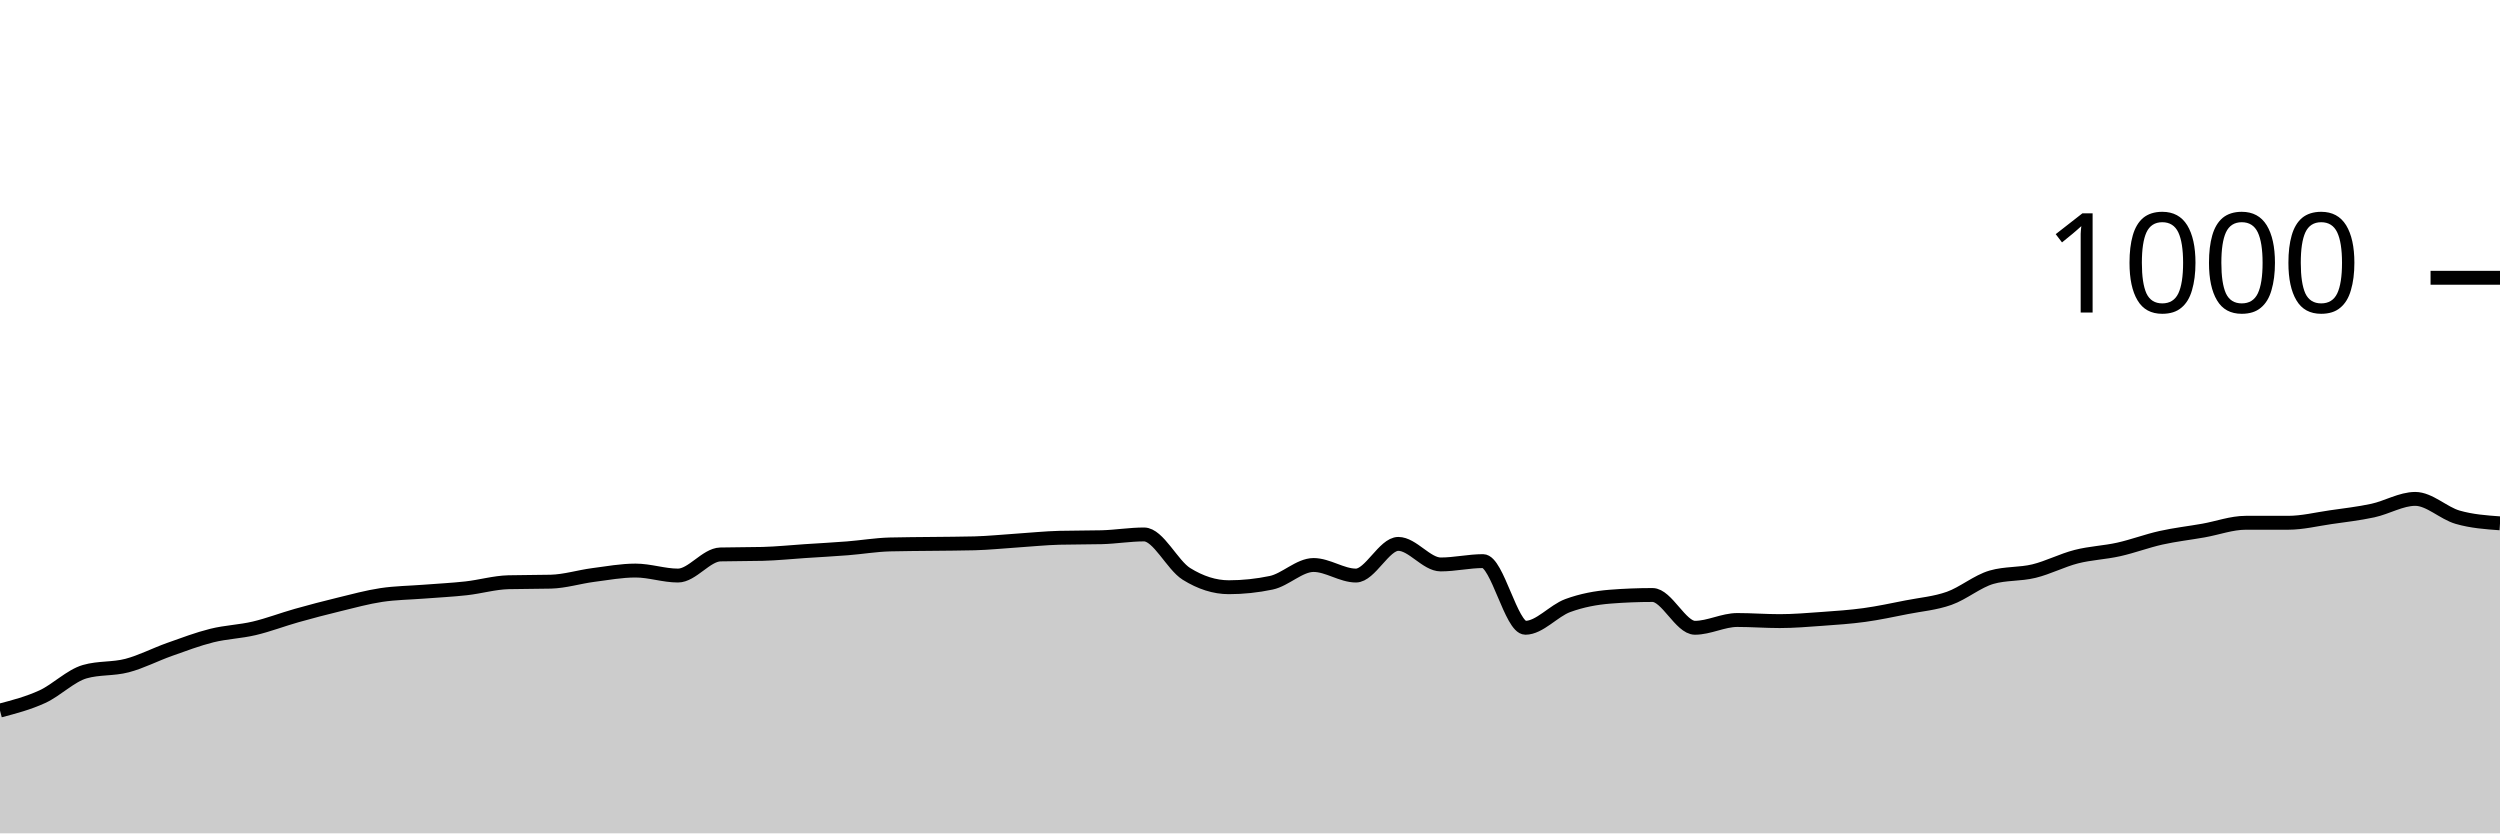
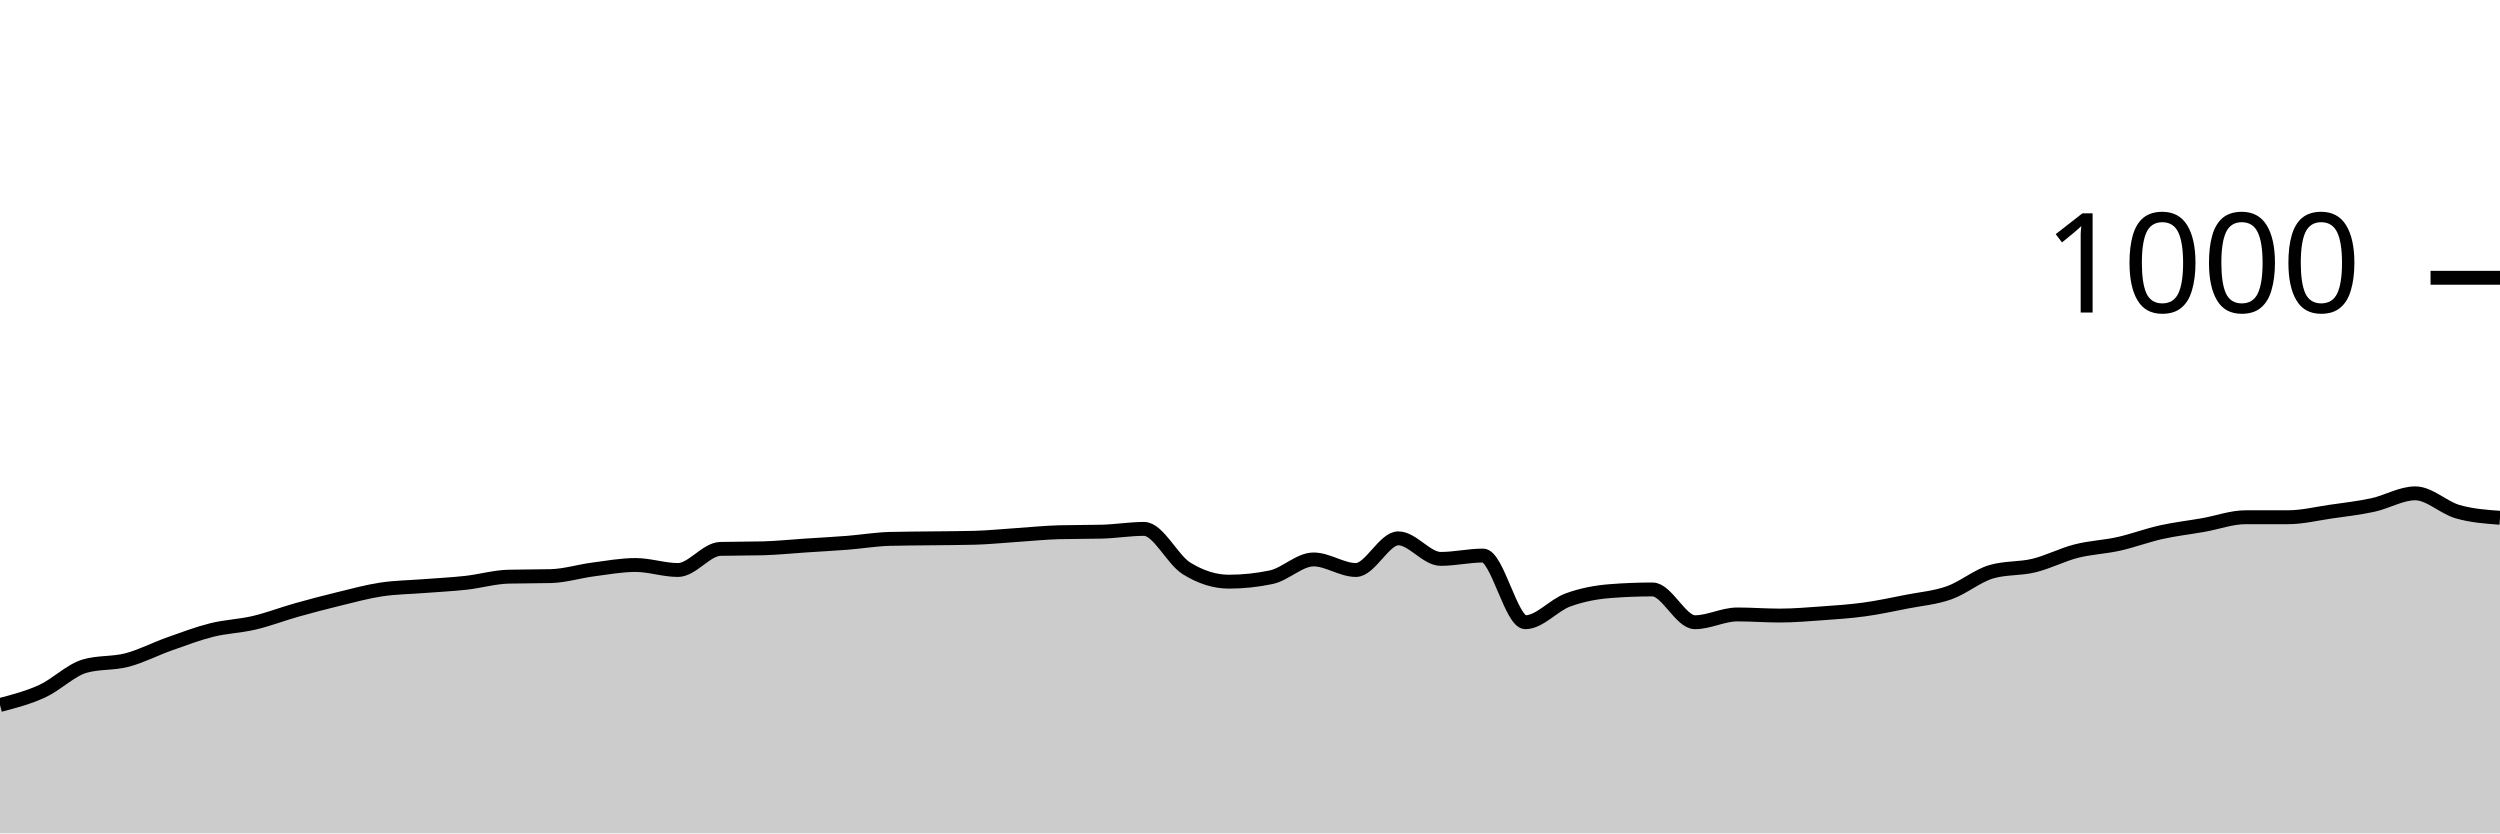
<svg xmlns="http://www.w3.org/2000/svg" viewBox="0 0 180 60">
  <g transform="translate(0,20)">
-     <path class="area" fill="rgba(0, 0, 0, 0.2)" d="M0,31.16C1.017,30.893,2.034,30.627,3.051,30.16C4.068,29.693,5.085,28.653,6.102,28.36C7.119,28.067,8.136,28.187,9.153,27.92C10.169,27.653,11.186,27.12,12.203,26.76C13.22,26.4,14.237,26.013,15.254,25.76C16.271,25.507,17.288,25.48,18.305,25.24C19.322,25,20.339,24.607,21.356,24.32C22.373,24.033,23.39,23.767,24.407,23.52C25.424,23.273,26.441,22.993,27.458,22.84C28.475,22.687,29.492,22.68,30.508,22.6C31.525,22.52,32.542,22.473,33.559,22.36C34.576,22.247,35.593,21.947,36.61,21.92C37.627,21.893,38.644,21.907,39.661,21.88C40.678,21.853,41.695,21.533,42.712,21.4C43.729,21.267,44.746,21.08,45.763,21.08C46.78,21.08,47.797,21.44,48.814,21.44C49.831,21.44,50.847,19.947,51.864,19.92C52.881,19.893,53.898,19.907,54.915,19.88C55.932,19.853,56.949,19.747,57.966,19.68C58.983,19.613,60,19.56,61.017,19.48C62.034,19.4,63.051,19.227,64.068,19.2C65.085,19.173,66.102,19.173,67.119,19.16C68.136,19.147,69.153,19.147,70.169,19.12C71.186,19.093,72.203,18.987,73.22,18.92C74.237,18.853,75.254,18.747,76.271,18.72C77.288,18.693,78.305,18.707,79.322,18.68C80.339,18.653,81.356,18.48,82.373,18.48C83.39,18.48,84.407,20.687,85.424,21.32C86.441,21.953,87.458,22.28,88.475,22.28C89.492,22.28,90.508,22.173,91.525,21.96C92.542,21.747,93.559,20.68,94.576,20.68C95.593,20.68,96.61,21.44,97.627,21.44C98.644,21.44,99.661,19.16,100.678,19.16C101.695,19.16,102.712,20.64,103.729,20.64C104.746,20.64,105.763,20.4,106.78,20.4C107.797,20.4,108.814,25.2,109.831,25.2C110.847,25.2,111.864,23.973,112.881,23.6C113.898,23.227,114.915,23.04,115.932,22.96C116.949,22.88,117.966,22.84,118.983,22.84C120,22.84,121.017,25.2,122.034,25.2C123.051,25.2,124.068,24.64,125.085,24.64C126.102,24.64,127.119,24.72,128.136,24.72C129.153,24.72,130.169,24.633,131.186,24.56C132.203,24.487,133.22,24.42,134.237,24.28C135.254,24.14,136.271,23.92,137.288,23.72C138.305,23.52,139.322,23.44,140.339,23.08C141.356,22.72,142.373,21.853,143.39,21.56C144.407,21.267,145.424,21.367,146.441,21.12C147.458,20.873,148.475,20.34,149.492,20.08C150.508,19.82,151.525,19.787,152.542,19.56C153.559,19.333,154.576,18.947,155.593,18.72C156.61,18.493,157.627,18.38,158.644,18.2C159.661,18.02,160.678,17.64,161.695,17.64C162.712,17.64,163.729,17.64,164.746,17.64C165.763,17.64,166.78,17.387,167.797,17.24C168.814,17.093,169.831,16.98,170.847,16.76C171.864,16.54,172.881,15.92,173.898,15.92C174.915,15.92,175.932,16.947,176.949,17.24C177.966,17.533,178.983,17.607,180,17.68L180,40C178.983,40,177.966,40,176.949,40C175.932,40,174.915,40,173.898,40C172.881,40,171.864,40,170.847,40C169.831,40,168.814,40,167.797,40C166.78,40,165.763,40,164.746,40C163.729,40,162.712,40,161.695,40C160.678,40,159.661,40,158.644,40C157.627,40,156.61,40,155.593,40C154.576,40,153.559,40,152.542,40C151.525,40,150.508,40,149.492,40C148.475,40,147.458,40,146.441,40C145.424,40,144.407,40,143.39,40C142.373,40,141.356,40,140.339,40C139.322,40,138.305,40,137.288,40C136.271,40,135.254,40,134.237,40C133.22,40,132.203,40,131.186,40C130.169,40,129.153,40,128.136,40C127.119,40,126.102,40,125.085,40C124.068,40,123.051,40,122.034,40C121.017,40,120,40,118.983,40C117.966,40,116.949,40,115.932,40C114.915,40,113.898,40,112.881,40C111.864,40,110.847,40,109.831,40C108.814,40,107.797,40,106.78,40C105.763,40,104.746,40,103.729,40C102.712,40,101.695,40,100.678,40C99.661,40,98.644,40,97.627,40C96.61,40,95.593,40,94.576,40C93.559,40,92.542,40,91.525,40C90.508,40,89.492,40,88.475,40C87.458,40,86.441,40,85.424,40C84.407,40,83.39,40,82.373,40C81.356,40,80.339,40,79.322,40C78.305,40,77.288,40,76.271,40C75.254,40,74.237,40,73.22,40C72.203,40,71.186,40,70.169,40C69.153,40,68.136,40,67.119,40C66.102,40,65.085,40,64.068,40C63.051,40,62.034,40,61.017,40C60,40,58.983,40,57.966,40C56.949,40,55.932,40,54.915,40C53.898,40,52.881,40,51.864,40C50.847,40,49.831,40,48.814,40C47.797,40,46.78,40,45.763,40C44.746,40,43.729,40,42.712,40C41.695,40,40.678,40,39.661,40C38.644,40,37.627,40,36.61,40C35.593,40,34.576,40,33.559,40C32.542,40,31.525,40,30.508,40C29.492,40,28.475,40,27.458,40C26.441,40,25.424,40,24.407,40C23.39,40,22.373,40,21.356,40C20.339,40,19.322,40,18.305,40C17.288,40,16.271,40,15.254,40C14.237,40,13.22,40,12.203,40C11.186,40,10.169,40,9.153,40C8.136,40,7.119,40,6.102,40C5.085,40,4.068,40,3.051,40C2.034,40,1.017,40,0,40Z" />
-     <path class="line" stroke="black" fill="none" d="M0,31.16C1.017,30.893,2.034,30.627,3.051,30.16C4.068,29.693,5.085,28.653,6.102,28.36C7.119,28.067,8.136,28.187,9.153,27.92C10.169,27.653,11.186,27.12,12.203,26.76C13.22,26.4,14.237,26.013,15.254,25.76C16.271,25.507,17.288,25.48,18.305,25.24C19.322,25,20.339,24.607,21.356,24.32C22.373,24.033,23.39,23.767,24.407,23.52C25.424,23.273,26.441,22.993,27.458,22.84C28.475,22.687,29.492,22.68,30.508,22.6C31.525,22.52,32.542,22.473,33.559,22.36C34.576,22.247,35.593,21.947,36.61,21.92C37.627,21.893,38.644,21.907,39.661,21.88C40.678,21.853,41.695,21.533,42.712,21.4C43.729,21.267,44.746,21.08,45.763,21.08C46.78,21.08,47.797,21.44,48.814,21.44C49.831,21.44,50.847,19.947,51.864,19.92C52.881,19.893,53.898,19.907,54.915,19.88C55.932,19.853,56.949,19.747,57.966,19.68C58.983,19.613,60,19.56,61.017,19.48C62.034,19.4,63.051,19.227,64.068,19.2C65.085,19.173,66.102,19.173,67.119,19.16C68.136,19.147,69.153,19.147,70.169,19.12C71.186,19.093,72.203,18.987,73.22,18.92C74.237,18.853,75.254,18.747,76.271,18.72C77.288,18.693,78.305,18.707,79.322,18.68C80.339,18.653,81.356,18.48,82.373,18.48C83.39,18.48,84.407,20.687,85.424,21.32C86.441,21.953,87.458,22.28,88.475,22.28C89.492,22.28,90.508,22.173,91.525,21.96C92.542,21.747,93.559,20.68,94.576,20.68C95.593,20.68,96.61,21.44,97.627,21.44C98.644,21.44,99.661,19.16,100.678,19.16C101.695,19.16,102.712,20.64,103.729,20.64C104.746,20.64,105.763,20.4,106.78,20.4C107.797,20.4,108.814,25.2,109.831,25.2C110.847,25.2,111.864,23.973,112.881,23.6C113.898,23.227,114.915,23.04,115.932,22.96C116.949,22.88,117.966,22.84,118.983,22.84C120,22.84,121.017,25.2,122.034,25.2C123.051,25.2,124.068,24.64,125.085,24.64C126.102,24.64,127.119,24.72,128.136,24.72C129.153,24.72,130.169,24.633,131.186,24.56C132.203,24.487,133.22,24.42,134.237,24.28C135.254,24.14,136.271,23.92,137.288,23.72C138.305,23.52,139.322,23.44,140.339,23.08C141.356,22.72,142.373,21.853,143.39,21.56C144.407,21.267,145.424,21.367,146.441,21.12C147.458,20.873,148.475,20.34,149.492,20.08C150.508,19.82,151.525,19.787,152.542,19.56C153.559,19.333,154.576,18.947,155.593,18.72C156.61,18.493,157.627,18.38,158.644,18.2C159.661,18.02,160.678,17.64,161.695,17.64C162.712,17.64,163.729,17.64,164.746,17.64C165.763,17.64,166.78,17.387,167.797,17.24C168.814,17.093,169.831,16.98,170.847,16.76C171.864,16.54,172.881,15.92,173.898,15.92C174.915,15.92,175.932,16.947,176.949,17.24C177.966,17.533,178.983,17.607,180,17.68" />
+     <path class="area" fill="rgba(0, 0, 0, 0.2)" d="M0,30.76C1.017,30.493,2.034,30.227,3.051,29.76C4.068,29.293,5.085,28.253,6.102,27.96C7.119,27.667,8.136,27.787,9.153,27.52C10.169,27.253,11.186,26.72,12.203,26.36C13.22,26,14.237,25.613,15.254,25.36C16.271,25.107,17.288,25.08,18.305,24.84C19.322,24.6,20.339,24.207,21.356,23.92C22.373,23.633,23.39,23.367,24.407,23.12C25.424,22.873,26.441,22.593,27.458,22.44C28.475,22.287,29.492,22.28,30.508,22.2C31.525,22.12,32.542,22.073,33.559,21.96C34.576,21.847,35.593,21.547,36.61,21.52C37.627,21.493,38.644,21.507,39.661,21.48C40.678,21.453,41.695,21.133,42.712,21C43.729,20.867,44.746,20.68,45.763,20.68C46.78,20.68,47.797,21.04,48.814,21.04C49.831,21.04,50.847,19.547,51.864,19.52C52.881,19.493,53.898,19.507,54.915,19.48C55.932,19.453,56.949,19.347,57.966,19.28C58.983,19.213,60,19.16,61.017,19.08C62.034,19,63.051,18.827,64.068,18.8C65.085,18.773,66.102,18.773,67.119,18.76C68.136,18.747,69.153,18.747,70.169,18.72C71.186,18.693,72.203,18.587,73.22,18.52C74.237,18.453,75.254,18.347,76.271,18.32C77.288,18.293,78.305,18.307,79.322,18.28C80.339,18.253,81.356,18.08,82.373,18.08C83.39,18.08,84.407,20.287,85.424,20.92C86.441,21.553,87.458,21.88,88.475,21.88C89.492,21.88,90.508,21.773,91.525,21.56C92.542,21.347,93.559,20.28,94.576,20.28C95.593,20.28,96.61,21.04,97.627,21.04C98.644,21.04,99.661,18.76,100.678,18.76C101.695,18.76,102.712,20.24,103.729,20.24C104.746,20.24,105.763,20,106.78,20C107.797,20,108.814,24.8,109.831,24.8C110.847,24.8,111.864,23.573,112.881,23.2C113.898,22.827,114.915,22.64,115.932,22.56C116.949,22.48,117.966,22.44,118.983,22.44C120,22.44,121.017,24.8,122.034,24.8C123.051,24.8,124.068,24.24,125.085,24.24C126.102,24.24,127.119,24.32,128.136,24.32C129.153,24.32,130.169,24.233,131.186,24.16C132.203,24.087,133.22,24.02,134.237,23.88C135.254,23.74,136.271,23.52,137.288,23.32C138.305,23.12,139.322,23.04,140.339,22.68C141.356,22.32,142.373,21.453,143.39,21.16C144.407,20.867,145.424,20.967,146.441,20.72C147.458,20.473,148.475,19.94,149.492,19.68C150.508,19.42,151.525,19.387,152.542,19.16C153.559,18.933,154.576,18.547,155.593,18.32C156.61,18.093,157.627,17.98,158.644,17.8C159.661,17.62,160.678,17.24,161.695,17.24C162.712,17.24,163.729,17.24,164.746,17.24C165.763,17.24,166.78,16.987,167.797,16.84C168.814,16.693,169.831,16.58,170.847,16.36C171.864,16.14,172.881,15.52,173.898,15.52C174.915,15.52,175.932,16.547,176.949,16.84C177.966,17.133,178.983,17.207,180,17.28L180,40C178.983,40,177.966,40,176.949,40C175.932,40,174.915,40,173.898,40C172.881,40,171.864,40,170.847,40C169.831,40,168.814,40,167.797,40C166.78,40,165.763,40,164.746,40C163.729,40,162.712,40,161.695,40C160.678,40,159.661,40,158.644,40C157.627,40,156.61,40,155.593,40C154.576,40,153.559,40,152.542,40C151.525,40,150.508,40,149.492,40C148.475,40,147.458,40,146.441,40C145.424,40,144.407,40,143.39,40C142.373,40,141.356,40,140.339,40C139.322,40,138.305,40,137.288,40C136.271,40,135.254,40,134.237,40C133.22,40,132.203,40,131.186,40C130.169,40,129.153,40,128.136,40C127.119,40,126.102,40,125.085,40C124.068,40,123.051,40,122.034,40C121.017,40,120,40,118.983,40C117.966,40,116.949,40,115.932,40C114.915,40,113.898,40,112.881,40C111.864,40,110.847,40,109.831,40C108.814,40,107.797,40,106.78,40C105.763,40,104.746,40,103.729,40C102.712,40,101.695,40,100.678,40C99.661,40,98.644,40,97.627,40C96.61,40,95.593,40,94.576,40C93.559,40,92.542,40,91.525,40C90.508,40,89.492,40,88.475,40C87.458,40,86.441,40,85.424,40C84.407,40,83.39,40,82.373,40C81.356,40,80.339,40,79.322,40C78.305,40,77.288,40,76.271,40C75.254,40,74.237,40,73.22,40C72.203,40,71.186,40,70.169,40C69.153,40,68.136,40,67.119,40C66.102,40,65.085,40,64.068,40C63.051,40,62.034,40,61.017,40C60,40,58.983,40,57.966,40C56.949,40,55.932,40,54.915,40C53.898,40,52.881,40,51.864,40C50.847,40,49.831,40,48.814,40C47.797,40,46.78,40,45.763,40C44.746,40,43.729,40,42.712,40C41.695,40,40.678,40,39.661,40C38.644,40,37.627,40,36.61,40C35.593,40,34.576,40,33.559,40C32.542,40,31.525,40,30.508,40C29.492,40,28.475,40,27.458,40C26.441,40,25.424,40,24.407,40C23.39,40,22.373,40,21.356,40C20.339,40,19.322,40,18.305,40C17.288,40,16.271,40,15.254,40C14.237,40,13.22,40,12.203,40C11.186,40,10.169,40,9.153,40C8.136,40,7.119,40,6.102,40C5.085,40,4.068,40,3.051,40C2.034,40,1.017,40,0,40Z" />
+     <path class="line" stroke="black" fill="none" d="M0,30.76C1.017,30.493,2.034,30.227,3.051,29.76C4.068,29.293,5.085,28.253,6.102,27.96C7.119,27.667,8.136,27.787,9.153,27.52C10.169,27.253,11.186,26.72,12.203,26.36C13.22,26,14.237,25.613,15.254,25.36C16.271,25.107,17.288,25.08,18.305,24.84C19.322,24.6,20.339,24.207,21.356,23.92C22.373,23.633,23.39,23.367,24.407,23.12C25.424,22.873,26.441,22.593,27.458,22.44C28.475,22.287,29.492,22.28,30.508,22.2C31.525,22.12,32.542,22.073,33.559,21.96C34.576,21.847,35.593,21.547,36.61,21.52C37.627,21.493,38.644,21.507,39.661,21.48C40.678,21.453,41.695,21.133,42.712,21C43.729,20.867,44.746,20.68,45.763,20.68C46.78,20.68,47.797,21.04,48.814,21.04C49.831,21.04,50.847,19.547,51.864,19.52C52.881,19.493,53.898,19.507,54.915,19.48C55.932,19.453,56.949,19.347,57.966,19.28C58.983,19.213,60,19.16,61.017,19.08C62.034,19,63.051,18.827,64.068,18.8C65.085,18.773,66.102,18.773,67.119,18.76C68.136,18.747,69.153,18.747,70.169,18.72C71.186,18.693,72.203,18.587,73.22,18.52C74.237,18.453,75.254,18.347,76.271,18.32C77.288,18.293,78.305,18.307,79.322,18.28C80.339,18.253,81.356,18.08,82.373,18.08C83.39,18.08,84.407,20.287,85.424,20.92C86.441,21.553,87.458,21.88,88.475,21.88C89.492,21.88,90.508,21.773,91.525,21.56C92.542,21.347,93.559,20.28,94.576,20.28C95.593,20.28,96.61,21.04,97.627,21.04C98.644,21.04,99.661,18.76,100.678,18.76C101.695,18.76,102.712,20.24,103.729,20.24C104.746,20.24,105.763,20,106.78,20C107.797,20,108.814,24.8,109.831,24.8C110.847,24.8,111.864,23.573,112.881,23.2C113.898,22.827,114.915,22.64,115.932,22.56C116.949,22.48,117.966,22.44,118.983,22.44C120,22.44,121.017,24.8,122.034,24.8C123.051,24.8,124.068,24.24,125.085,24.24C126.102,24.24,127.119,24.32,128.136,24.32C129.153,24.32,130.169,24.233,131.186,24.16C132.203,24.087,133.22,24.02,134.237,23.88C135.254,23.74,136.271,23.52,137.288,23.32C138.305,23.12,139.322,23.04,140.339,22.68C141.356,22.32,142.373,21.453,143.39,21.16C144.407,20.867,145.424,20.967,146.441,20.72C147.458,20.473,148.475,19.94,149.492,19.68C150.508,19.42,151.525,19.387,152.542,19.16C153.559,18.933,154.576,18.547,155.593,18.32C156.61,18.093,157.627,17.98,158.644,17.8C159.661,17.62,160.678,17.24,161.695,17.24C162.712,17.24,163.729,17.24,164.746,17.24C165.763,17.24,166.78,16.987,167.797,16.84C168.814,16.693,169.831,16.58,170.847,16.36C171.864,16.14,172.881,15.52,173.898,15.52C174.915,15.52,175.932,16.547,176.949,16.84C177.966,17.133,178.983,17.207,180,17.28" />
    <path class="axis-ceiling" stroke-width="1" stroke="black" fill="none" d="M175,0L180,0" />
    <text class="axis-ceiling-label" font-family="sans-serif" text-anchor="end" font-size="10px" x="170" y="2.5">1000</text>
  </g>
</svg>
